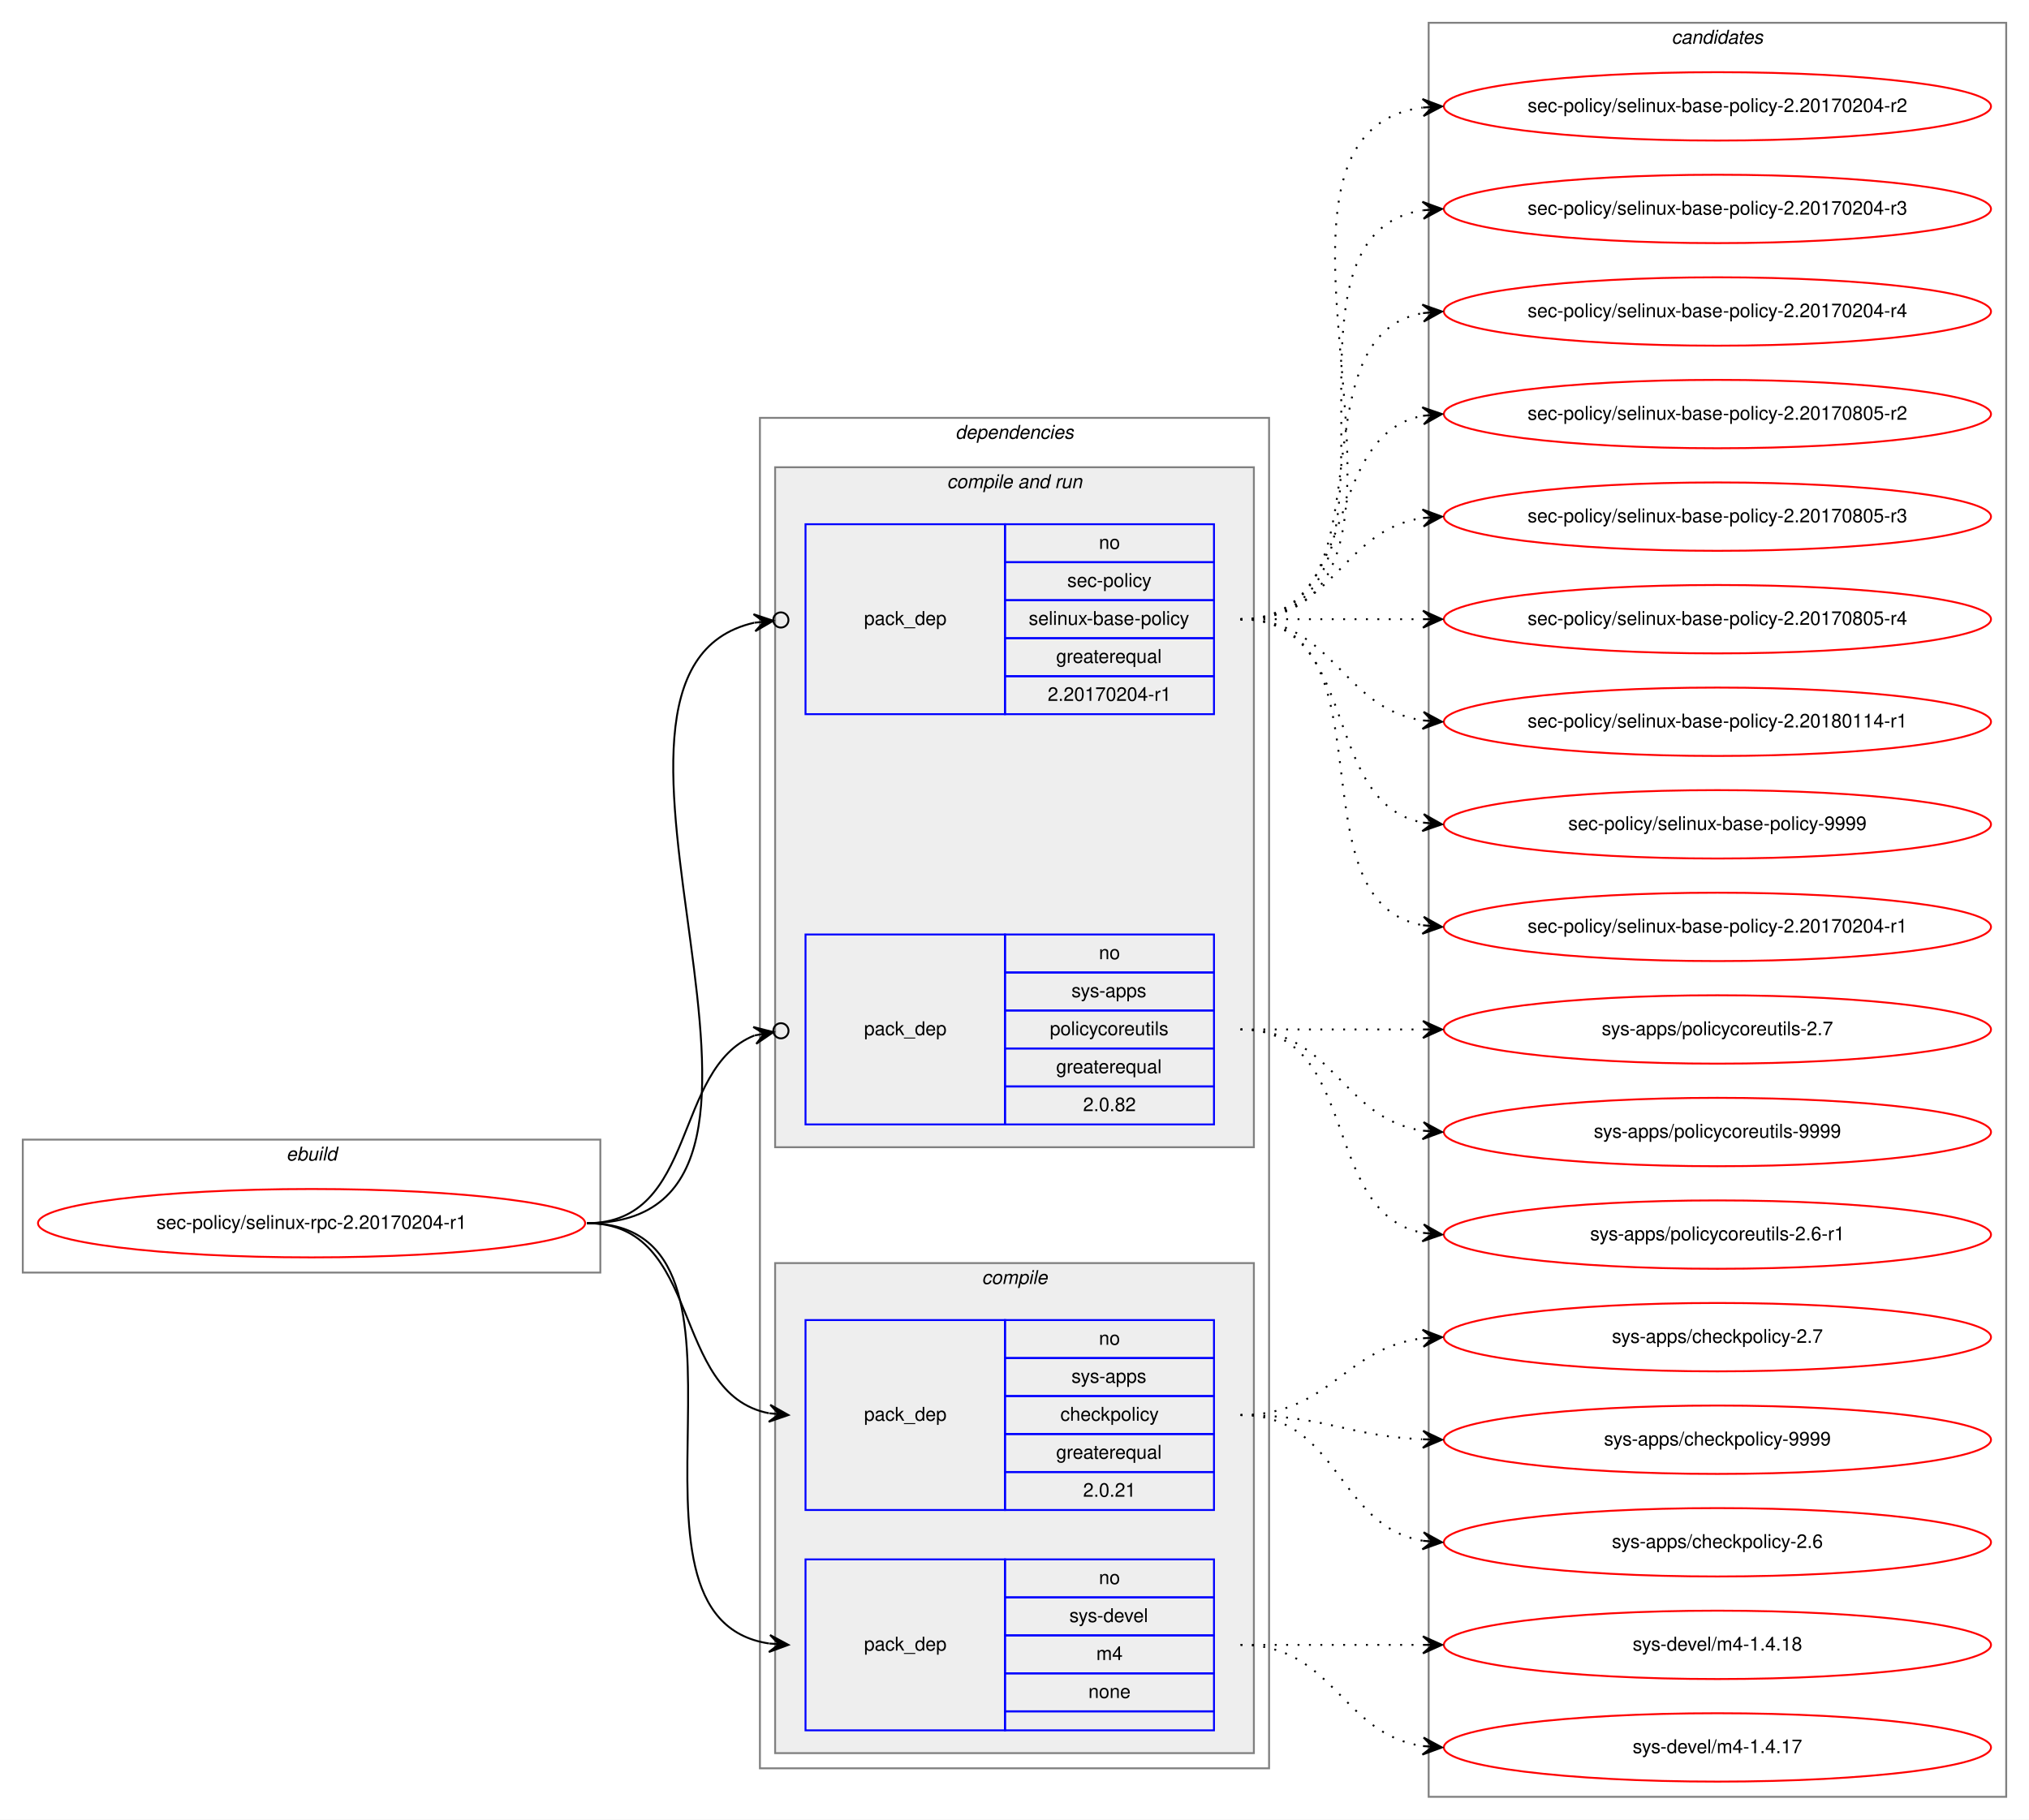
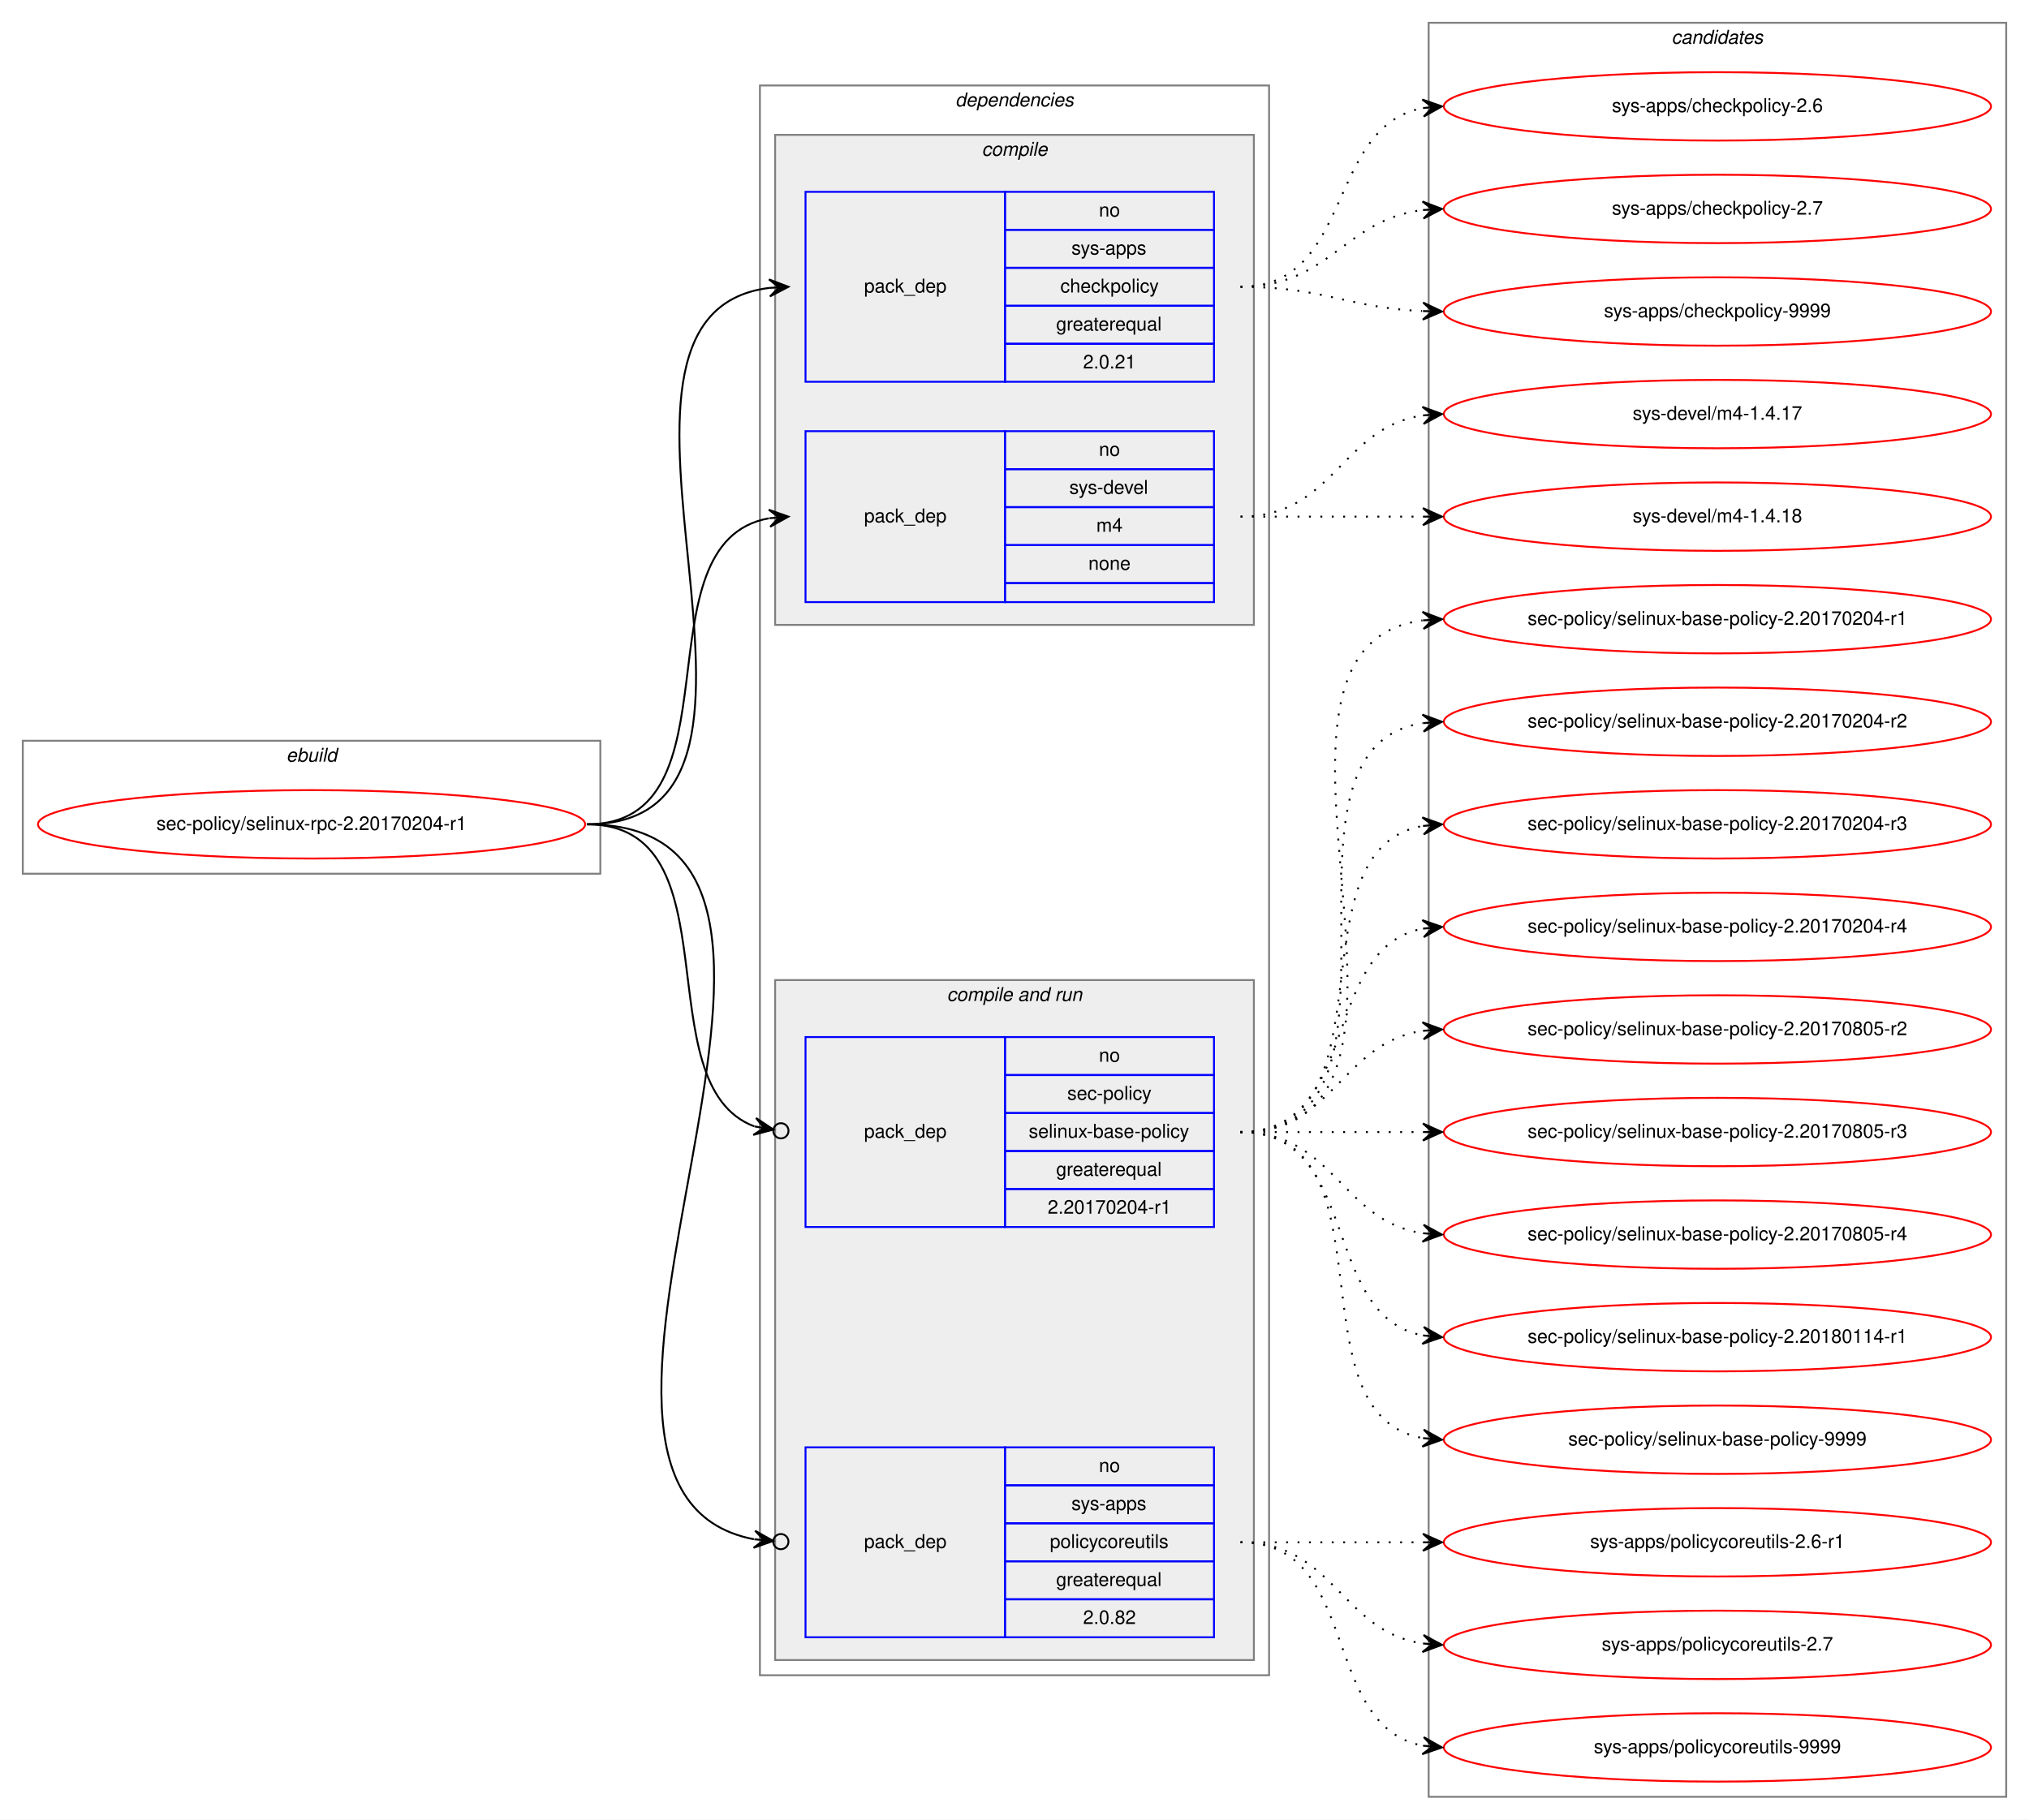
<svg xmlns="http://www.w3.org/2000/svg" xmlns:xlink="http://www.w3.org/1999/xlink" width="1068pt" height="958pt" viewBox="0.00 0.00 1068.00 958.00">
  <g id="graph0" class="graph" transform="scale(1 1) rotate(0) translate(4 954)">
    <polygon fill="white" stroke="transparent" points="-4,4 -4,-954 1064,-954 1064,4 -4,4" />
    <g id="clust1" class="cluster">
-       <polygon fill="none" stroke="gray" points="8,-284 8,-354 312,-354 312,-284 8,-284" />
-       <text text-anchor="start" x="146.66" y="-343" font-family="Helvetica,sans-Serif" font-style="italic" font-size="10.00">ebuild</text>
+       <polygon fill="none" stroke="gray" points="8,-494 8,-564 312,-564 312,-494 8,-494" />
+       <text text-anchor="start" x="146.66" y="-553" font-family="Helvetica,sans-Serif" font-style="italic" font-size="10.00">ebuild</text>
    </g>
    <g id="clust2" class="cluster">
-       <polygon fill="none" stroke="gray" points="396,-23 396,-734 664,-734 664,-23 396,-23" />
-       <text text-anchor="start" x="498.86" y="-723" font-family="Helvetica,sans-Serif" font-style="italic" font-size="10.00">dependencies</text>
+       <polygon fill="none" stroke="gray" points="396,-72 396,-909 664,-909 664,-72 396,-72" />
+       <text text-anchor="start" x="498.86" y="-898" font-family="Helvetica,sans-Serif" font-style="italic" font-size="10.00">dependencies</text>
+     </g>
+     <g id="clust3" class="cluster">
+       <polygon fill="#eeeeee" stroke="gray" points="404,-625 404,-883 656,-883 656,-625 404,-625" />
+       <text text-anchor="start" x="512.77" y="-872" font-family="Helvetica,sans-Serif" font-style="italic" font-size="10.00">compile</text>
    </g>
    <g id="clust6" class="cluster">
-       <polygon fill="#eeeeee" stroke="gray" points="404,-350 404,-708 656,-708 656,-350 404,-350" />
-       <text text-anchor="start" x="494.42" y="-697" font-family="Helvetica,sans-Serif" font-style="italic" font-size="10.00">compile and run</text>
-     </g>
-     <g id="clust3" class="cluster">
-       <polygon fill="#eeeeee" stroke="gray" points="404,-31 404,-289 656,-289 656,-31 404,-31" />
-       <text text-anchor="start" x="512.77" y="-278" font-family="Helvetica,sans-Serif" font-style="italic" font-size="10.00">compile</text>
+       <polygon fill="#eeeeee" stroke="gray" points="404,-80 404,-438 656,-438 656,-80 404,-80" />
+       <text text-anchor="start" x="494.42" y="-427" font-family="Helvetica,sans-Serif" font-style="italic" font-size="10.00">compile and run</text>
    </g>
    <g id="clust10" class="cluster">
      <polygon fill="none" stroke="gray" points="748,-8 748,-942 1052,-942 1052,-8 748,-8" />
      <text text-anchor="start" x="875.82" y="-931" font-family="Helvetica,sans-Serif" font-style="italic" font-size="10.00">candidates</text>
    </g>
    <g id="node1" class="node">
      <g id="a_node1">
        <a xlink:href="../sec-policy/selinux-rpc-2.20170204-r1.svg" xlink:title="sec-policy/selinux-rpc-2.20170204-r1">
-           <ellipse fill="none" stroke="red" cx="160" cy="-310" rx="144" ry="18" />
-           <text text-anchor="middle" x="160" y="-307" font-family="Helvetica,sans-Serif" font-size="10.00">sec-policy/selinux-rpc-2.20170204-r1</text>
+           <ellipse fill="none" stroke="red" cx="160" cy="-520" rx="144" ry="18" />
+           <text text-anchor="middle" x="160" y="-517" font-family="Helvetica,sans-Serif" font-size="10.00">sec-policy/selinux-rpc-2.20170204-r1</text>
        </a>
      </g>
    </g>
    <g id="node2" class="node">
-       <polygon fill="none" stroke="blue" points="420,-159 420,-259 525,-259 525,-159 420,-159" />
-       <text text-anchor="start" x="450.82" y="-206" font-family="Helvetica,sans-Serif" font-size="10.00">pack_dep</text>
-       <polygon fill="none" stroke="blue" points="525,-239 525,-259 635,-259 635,-239 525,-239" />
-       <text text-anchor="start" x="574.44" y="-246" font-family="Helvetica,sans-Serif" font-size="10.00">no</text>
-       <polygon fill="none" stroke="blue" points="525,-219 525,-239 635,-239 635,-219 525,-219" />
-       <text text-anchor="start" x="559.99" y="-226" font-family="Helvetica,sans-Serif" font-size="10.00">sys-apps</text>
-       <polygon fill="none" stroke="blue" points="525,-199 525,-219 635,-219 635,-199 525,-199" />
-       <text text-anchor="start" x="554.16" y="-206" font-family="Helvetica,sans-Serif" font-size="10.00">checkpolicy</text>
-       <polygon fill="none" stroke="blue" points="525,-179 525,-199 635,-199 635,-179 525,-179" />
-       <text text-anchor="start" x="551.92" y="-186" font-family="Helvetica,sans-Serif" font-size="10.00">greaterequal</text>
-       <polygon fill="none" stroke="blue" points="525,-159 525,-179 635,-179 635,-159 525,-159" />
-       <text text-anchor="start" x="566.1" y="-166" font-family="Helvetica,sans-Serif" font-size="10.00">2.0.21</text>
+       <polygon fill="none" stroke="blue" points="420,-753 420,-853 525,-853 525,-753 420,-753" />
+       <text text-anchor="start" x="450.82" y="-800" font-family="Helvetica,sans-Serif" font-size="10.00">pack_dep</text>
+       <polygon fill="none" stroke="blue" points="525,-833 525,-853 635,-853 635,-833 525,-833" />
+       <text text-anchor="start" x="574.44" y="-840" font-family="Helvetica,sans-Serif" font-size="10.00">no</text>
+       <polygon fill="none" stroke="blue" points="525,-813 525,-833 635,-833 635,-813 525,-813" />
+       <text text-anchor="start" x="559.99" y="-820" font-family="Helvetica,sans-Serif" font-size="10.00">sys-apps</text>
+       <polygon fill="none" stroke="blue" points="525,-793 525,-813 635,-813 635,-793 525,-793" />
+       <text text-anchor="start" x="554.16" y="-800" font-family="Helvetica,sans-Serif" font-size="10.00">checkpolicy</text>
+       <polygon fill="none" stroke="blue" points="525,-773 525,-793 635,-793 635,-773 525,-773" />
+       <text text-anchor="start" x="551.92" y="-780" font-family="Helvetica,sans-Serif" font-size="10.00">greaterequal</text>
+       <polygon fill="none" stroke="blue" points="525,-753 525,-773 635,-773 635,-753 525,-753" />
+       <text text-anchor="start" x="566.1" y="-760" font-family="Helvetica,sans-Serif" font-size="10.00">2.0.21</text>
    </g>
    <g id="edge1" class="edge">
-       <path fill="none" stroke="black" d="M305,-310C366.39,-310 348.38,-220.12 400.77,-209.94" />
-       <polygon fill="black" stroke="black" points="411,-209 401.45,-214.39 406.02,-209.46 401.04,-209.91 401.04,-209.91 401.04,-209.91 406.02,-209.46 400.63,-205.43 411,-209 411,-209" />
+       <path fill="none" stroke="black" d="M305,-520C435.77,-520 285.06,-788.27 400.98,-802.42" />
+       <polygon fill="black" stroke="black" points="411,-803 400.76,-806.91 406.01,-802.71 401.02,-802.42 401.02,-802.42 401.02,-802.42 406.01,-802.71 401.28,-797.93 411,-803 411,-803" />
    </g>
    <g id="node3" class="node">
-       <polygon fill="none" stroke="blue" points="420,-43 420,-133 525,-133 525,-43 420,-43" />
-       <text text-anchor="start" x="450.82" y="-85" font-family="Helvetica,sans-Serif" font-size="10.00">pack_dep</text>
-       <polygon fill="none" stroke="blue" points="525,-113 525,-133 635,-133 635,-113 525,-113" />
-       <text text-anchor="start" x="574.44" y="-120" font-family="Helvetica,sans-Serif" font-size="10.00">no</text>
-       <polygon fill="none" stroke="blue" points="525,-93 525,-113 635,-113 635,-93 525,-93" />
-       <text text-anchor="start" x="558.88" y="-100" font-family="Helvetica,sans-Serif" font-size="10.00">sys-devel</text>
-       <polygon fill="none" stroke="blue" points="525,-73 525,-93 635,-93 635,-73 525,-73" />
-       <text text-anchor="start" x="573.05" y="-80" font-family="Helvetica,sans-Serif" font-size="10.00">m4</text>
-       <polygon fill="none" stroke="blue" points="525,-53 525,-73 635,-73 635,-53 525,-53" />
-       <text text-anchor="start" x="568.88" y="-60" font-family="Helvetica,sans-Serif" font-size="10.00">none</text>
-       <polygon fill="none" stroke="blue" points="525,-43 525,-53 635,-53 635,-43 525,-43" />
+       <polygon fill="none" stroke="blue" points="420,-637 420,-727 525,-727 525,-637 420,-637" />
+       <text text-anchor="start" x="450.82" y="-679" font-family="Helvetica,sans-Serif" font-size="10.00">pack_dep</text>
+       <polygon fill="none" stroke="blue" points="525,-707 525,-727 635,-727 635,-707 525,-707" />
+       <text text-anchor="start" x="574.44" y="-714" font-family="Helvetica,sans-Serif" font-size="10.00">no</text>
+       <polygon fill="none" stroke="blue" points="525,-687 525,-707 635,-707 635,-687 525,-687" />
+       <text text-anchor="start" x="558.88" y="-694" font-family="Helvetica,sans-Serif" font-size="10.00">sys-devel</text>
+       <polygon fill="none" stroke="blue" points="525,-667 525,-687 635,-687 635,-667 525,-667" />
+       <text text-anchor="start" x="573.05" y="-674" font-family="Helvetica,sans-Serif" font-size="10.00">m4</text>
+       <polygon fill="none" stroke="blue" points="525,-647 525,-667 635,-667 635,-647 525,-647" />
+       <text text-anchor="start" x="568.88" y="-654" font-family="Helvetica,sans-Serif" font-size="10.00">none</text>
+       <polygon fill="none" stroke="blue" points="525,-637 525,-647 635,-647 635,-637 525,-637" />
    </g>
    <g id="edge2" class="edge">
-       <path fill="none" stroke="black" d="M305,-310C410.71,-310 308.9,-102.5 400.83,-88.72" />
-       <polygon fill="black" stroke="black" points="411,-88 401.34,-93.19 406.01,-88.35 401.02,-88.7 401.02,-88.7 401.02,-88.7 406.01,-88.35 400.71,-84.22 411,-88 411,-88" />
+       <path fill="none" stroke="black" d="M305,-520C387.35,-520 330.36,-668.38 400.73,-681.13" />
+       <polygon fill="black" stroke="black" points="411,-682 400.66,-685.64 406.02,-681.58 401.04,-681.15 401.04,-681.15 401.04,-681.15 406.02,-681.58 401.42,-676.67 411,-682 411,-682" />
    </g>
    <g id="node4" class="node">
-       <polygon fill="none" stroke="blue" points="420,-578 420,-678 525,-678 525,-578 420,-578" />
-       <text text-anchor="start" x="450.82" y="-625" font-family="Helvetica,sans-Serif" font-size="10.00">pack_dep</text>
-       <polygon fill="none" stroke="blue" points="525,-658 525,-678 635,-678 635,-658 525,-658" />
-       <text text-anchor="start" x="574.44" y="-665" font-family="Helvetica,sans-Serif" font-size="10.00">no</text>
-       <polygon fill="none" stroke="blue" points="525,-638 525,-658 635,-658 635,-638 525,-638" />
-       <text text-anchor="start" x="557.77" y="-645" font-family="Helvetica,sans-Serif" font-size="10.00">sec-policy</text>
-       <polygon fill="none" stroke="blue" points="525,-618 525,-638 635,-638 635,-618 525,-618" />
-       <text text-anchor="start" x="537.48" y="-625" font-family="Helvetica,sans-Serif" font-size="10.00">selinux-base-policy</text>
-       <polygon fill="none" stroke="blue" points="525,-598 525,-618 635,-618 635,-598 525,-598" />
-       <text text-anchor="start" x="551.92" y="-605" font-family="Helvetica,sans-Serif" font-size="10.00">greaterequal</text>
-       <polygon fill="none" stroke="blue" points="525,-578 525,-598 635,-598 635,-578 525,-578" />
-       <text text-anchor="start" x="547.47" y="-585" font-family="Helvetica,sans-Serif" font-size="10.00">2.20170204-r1</text>
+       <polygon fill="none" stroke="blue" points="420,-308 420,-408 525,-408 525,-308 420,-308" />
+       <text text-anchor="start" x="450.82" y="-355" font-family="Helvetica,sans-Serif" font-size="10.00">pack_dep</text>
+       <polygon fill="none" stroke="blue" points="525,-388 525,-408 635,-408 635,-388 525,-388" />
+       <text text-anchor="start" x="574.44" y="-395" font-family="Helvetica,sans-Serif" font-size="10.00">no</text>
+       <polygon fill="none" stroke="blue" points="525,-368 525,-388 635,-388 635,-368 525,-368" />
+       <text text-anchor="start" x="557.77" y="-375" font-family="Helvetica,sans-Serif" font-size="10.00">sec-policy</text>
+       <polygon fill="none" stroke="blue" points="525,-348 525,-368 635,-368 635,-348 525,-348" />
+       <text text-anchor="start" x="537.48" y="-355" font-family="Helvetica,sans-Serif" font-size="10.00">selinux-base-policy</text>
+       <polygon fill="none" stroke="blue" points="525,-328 525,-348 635,-348 635,-328 525,-328" />
+       <text text-anchor="start" x="551.92" y="-335" font-family="Helvetica,sans-Serif" font-size="10.00">greaterequal</text>
+       <polygon fill="none" stroke="blue" points="525,-308 525,-328 635,-328 635,-308 525,-308" />
+       <text text-anchor="start" x="547.47" y="-315" font-family="Helvetica,sans-Serif" font-size="10.00">2.20170204-r1</text>
    </g>
    <g id="edge3" class="edge">
-       <path fill="none" stroke="black" d="M305,-310C447.29,-310 278.58,-600.07 392.93,-626.13" />
-       <ellipse fill="none" stroke="black" cx="407.02" cy="-627.59" rx="4" ry="4" />
-       <polygon fill="black" stroke="black" points="403.04,-627.18 392.63,-630.63 398.07,-626.66 393.1,-626.15 393.1,-626.15 393.1,-626.15 398.07,-626.66 393.56,-621.67 403.04,-627.18 403.04,-627.18" />
+       <path fill="none" stroke="black" d="M305,-520C384.15,-520 334.57,-382.91 393.1,-360.95" />
+       <ellipse fill="none" stroke="black" cx="407.05" cy="-358.65" rx="4" ry="4" />
+       <polygon fill="black" stroke="black" points="403.11,-359.3 393.97,-365.37 398.17,-360.11 393.24,-360.93 393.24,-360.93 393.24,-360.93 398.17,-360.11 392.51,-356.49 403.11,-359.3 403.11,-359.3" />
    </g>
    <g id="node5" class="node">
-       <polygon fill="none" stroke="blue" points="420,-362 420,-462 525,-462 525,-362 420,-362" />
-       <text text-anchor="start" x="450.82" y="-409" font-family="Helvetica,sans-Serif" font-size="10.00">pack_dep</text>
-       <polygon fill="none" stroke="blue" points="525,-442 525,-462 635,-462 635,-442 525,-442" />
-       <text text-anchor="start" x="574.44" y="-449" font-family="Helvetica,sans-Serif" font-size="10.00">no</text>
-       <polygon fill="none" stroke="blue" points="525,-422 525,-442 635,-442 635,-422 525,-422" />
-       <text text-anchor="start" x="559.99" y="-429" font-family="Helvetica,sans-Serif" font-size="10.00">sys-apps</text>
-       <polygon fill="none" stroke="blue" points="525,-402 525,-422 635,-422 635,-402 525,-402" />
-       <text text-anchor="start" x="548.6" y="-409" font-family="Helvetica,sans-Serif" font-size="10.00">policycoreutils</text>
-       <polygon fill="none" stroke="blue" points="525,-382 525,-402 635,-402 635,-382 525,-382" />
-       <text text-anchor="start" x="551.92" y="-389" font-family="Helvetica,sans-Serif" font-size="10.00">greaterequal</text>
-       <polygon fill="none" stroke="blue" points="525,-362 525,-382 635,-382 635,-362 525,-362" />
-       <text text-anchor="start" x="566.1" y="-369" font-family="Helvetica,sans-Serif" font-size="10.00">2.0.82</text>
+       <polygon fill="none" stroke="blue" points="420,-92 420,-192 525,-192 525,-92 420,-92" />
+       <text text-anchor="start" x="450.82" y="-139" font-family="Helvetica,sans-Serif" font-size="10.00">pack_dep</text>
+       <polygon fill="none" stroke="blue" points="525,-172 525,-192 635,-192 635,-172 525,-172" />
+       <text text-anchor="start" x="574.44" y="-179" font-family="Helvetica,sans-Serif" font-size="10.00">no</text>
+       <polygon fill="none" stroke="blue" points="525,-152 525,-172 635,-172 635,-152 525,-152" />
+       <text text-anchor="start" x="559.99" y="-159" font-family="Helvetica,sans-Serif" font-size="10.00">sys-apps</text>
+       <polygon fill="none" stroke="blue" points="525,-132 525,-152 635,-152 635,-132 525,-132" />
+       <text text-anchor="start" x="548.6" y="-139" font-family="Helvetica,sans-Serif" font-size="10.00">policycoreutils</text>
+       <polygon fill="none" stroke="blue" points="525,-112 525,-132 635,-132 635,-112 525,-112" />
+       <text text-anchor="start" x="551.92" y="-119" font-family="Helvetica,sans-Serif" font-size="10.00">greaterequal</text>
+       <polygon fill="none" stroke="blue" points="525,-92 525,-112 635,-112 635,-92 525,-92" />
+       <text text-anchor="start" x="566.1" y="-99" font-family="Helvetica,sans-Serif" font-size="10.00">2.0.82</text>
    </g>
    <g id="edge4" class="edge">
-       <path fill="none" stroke="black" d="M305,-310C363.48,-310 349.84,-391.62 393.11,-408.84" />
-       <ellipse fill="none" stroke="black" cx="407.06" cy="-411.3" rx="4" ry="4" />
-       <polygon fill="black" stroke="black" points="403.12,-410.61 392.49,-413.3 398.2,-409.74 393.28,-408.86 393.28,-408.86 393.28,-408.86 398.2,-409.74 394.06,-404.43 403.12,-410.61 403.12,-410.61" />
+       <path fill="none" stroke="black" d="M305,-520C472.84,-520 254.42,-170.24 392.83,-143.6" />
+       <ellipse fill="none" stroke="black" cx="407.02" cy="-142.35" rx="4" ry="4" />
+       <polygon fill="black" stroke="black" points="403.03,-142.7 393.47,-148.07 398.05,-143.14 393.07,-143.58 393.07,-143.58 393.07,-143.58 398.05,-143.14 392.67,-139.1 403.03,-142.7 403.03,-142.7" />
    </g>
    <g id="node6" class="node">
      <g id="a_node6">
        <a xlink:href="../sys-apps/checkpolicy-2.6.svg" xlink:title="sys-apps/checkpolicy-2.6">
-           <ellipse fill="none" stroke="red" cx="900" cy="-142" rx="144" ry="18" />
-           <text text-anchor="middle" x="900" y="-139" font-family="Helvetica,sans-Serif" font-size="10.00">sys-apps/checkpolicy-2.6</text>
+           <ellipse fill="none" stroke="red" cx="900" cy="-898" rx="144" ry="18" />
+           <text text-anchor="middle" x="900" y="-895" font-family="Helvetica,sans-Serif" font-size="10.00">sys-apps/checkpolicy-2.6</text>
        </a>
      </g>
    </g>
    <g id="edge5" class="edge">
-       <path fill="none" stroke="black" stroke-dasharray="1,5" d="M649,-209C701.14,-209 699.72,-150.36 744.95,-142.8" />
-       <polygon fill="black" stroke="black" points="755,-142 745.39,-147.28 750.02,-142.4 745.03,-142.79 745.03,-142.79 745.03,-142.79 750.02,-142.4 744.67,-138.31 755,-142 755,-142" />
+       <path fill="none" stroke="black" stroke-dasharray="1,5" d="M649,-803C708.68,-803 693.79,-887.54 745.03,-897.12" />
+       <polygon fill="black" stroke="black" points="755,-898 744.64,-901.6 750.02,-897.56 745.04,-897.12 745.04,-897.12 745.04,-897.12 750.02,-897.56 745.43,-892.64 755,-898 755,-898" />
    </g>
    <g id="node7" class="node">
      <g id="a_node7">
        <a xlink:href="../sys-apps/checkpolicy-2.7.svg" xlink:title="sys-apps/checkpolicy-2.7">
-           <ellipse fill="none" stroke="red" cx="900" cy="-250" rx="144" ry="18" />
-           <text text-anchor="middle" x="900" y="-247" font-family="Helvetica,sans-Serif" font-size="10.00">sys-apps/checkpolicy-2.7</text>
+           <ellipse fill="none" stroke="red" cx="900" cy="-844" rx="144" ry="18" />
+           <text text-anchor="middle" x="900" y="-841" font-family="Helvetica,sans-Serif" font-size="10.00">sys-apps/checkpolicy-2.7</text>
        </a>
      </g>
    </g>
    <g id="edge6" class="edge">
-       <path fill="none" stroke="black" stroke-dasharray="1,5" d="M649,-209C695.96,-209 703.56,-244.44 744.99,-249.42" />
-       <polygon fill="black" stroke="black" points="755,-250 744.76,-253.91 750.01,-249.71 745.02,-249.42 745.02,-249.42 745.02,-249.42 750.01,-249.71 745.28,-244.93 755,-250 755,-250" />
+       <path fill="none" stroke="black" stroke-dasharray="1,5" d="M649,-803C695.96,-803 703.56,-838.44 744.99,-843.42" />
+       <polygon fill="black" stroke="black" points="755,-844 744.76,-847.91 750.01,-843.71 745.02,-843.42 745.02,-843.42 745.02,-843.42 750.01,-843.71 745.28,-838.93 755,-844 755,-844" />
    </g>
    <g id="node8" class="node">
      <g id="a_node8">
        <a xlink:href="../sys-apps/checkpolicy-9999.svg" xlink:title="sys-apps/checkpolicy-9999">
-           <ellipse fill="none" stroke="red" cx="900" cy="-196" rx="144" ry="18" />
-           <text text-anchor="middle" x="900" y="-193" font-family="Helvetica,sans-Serif" font-size="10.00">sys-apps/checkpolicy-9999</text>
+           <ellipse fill="none" stroke="red" cx="900" cy="-790" rx="144" ry="18" />
+           <text text-anchor="middle" x="900" y="-787" font-family="Helvetica,sans-Serif" font-size="10.00">sys-apps/checkpolicy-9999</text>
        </a>
      </g>
    </g>
    <g id="edge7" class="edge">
-       <path fill="none" stroke="black" stroke-dasharray="1,5" d="M649,-209C692.76,-209 705.58,-197.95 744.51,-196.23" />
-       <polygon fill="black" stroke="black" points="755,-196 745.1,-200.71 750,-196.11 745,-196.22 745,-196.22 745,-196.22 750,-196.11 744.91,-191.72 755,-196 755,-196" />
+       <path fill="none" stroke="black" stroke-dasharray="1,5" d="M649,-803C692.76,-803 705.58,-791.95 744.51,-790.23" />
+       <polygon fill="black" stroke="black" points="755,-790 745.1,-794.71 750,-790.11 745,-790.22 745,-790.22 745,-790.22 750,-790.11 744.91,-785.72 755,-790 755,-790" />
    </g>
    <g id="node9" class="node">
      <g id="a_node9">
        <a xlink:href="../sys-devel/m4-1.4.17.svg" xlink:title="sys-devel/m4-1.4.17">
-           <ellipse fill="none" stroke="red" cx="900" cy="-34" rx="144" ry="18" />
-           <text text-anchor="middle" x="900" y="-31" font-family="Helvetica,sans-Serif" font-size="10.00">sys-devel/m4-1.4.17</text>
+           <ellipse fill="none" stroke="red" cx="900" cy="-736" rx="144" ry="18" />
+           <text text-anchor="middle" x="900" y="-733" font-family="Helvetica,sans-Serif" font-size="10.00">sys-devel/m4-1.4.17</text>
        </a>
      </g>
    </g>
    <g id="edge8" class="edge">
-       <path fill="none" stroke="black" stroke-dasharray="1,5" d="M649,-88C698.26,-88 701.85,-41.13 744.86,-34.72" />
-       <polygon fill="black" stroke="black" points="755,-34 745.35,-39.2 750.01,-34.36 745.03,-34.71 745.03,-34.71 745.03,-34.71 750.01,-34.36 744.71,-30.22 755,-34 755,-34" />
+       <path fill="none" stroke="black" stroke-dasharray="1,5" d="M649,-682C698.26,-682 701.85,-728.87 744.86,-735.28" />
+       <polygon fill="black" stroke="black" points="755,-736 744.71,-739.78 750.01,-735.64 745.03,-735.29 745.03,-735.29 745.03,-735.29 750.01,-735.64 745.35,-730.8 755,-736 755,-736" />
    </g>
    <g id="node10" class="node">
      <g id="a_node10">
        <a xlink:href="../sys-devel/m4-1.4.18.svg" xlink:title="sys-devel/m4-1.4.18">
-           <ellipse fill="none" stroke="red" cx="900" cy="-88" rx="144" ry="18" />
-           <text text-anchor="middle" x="900" y="-85" font-family="Helvetica,sans-Serif" font-size="10.00">sys-devel/m4-1.4.18</text>
+           <ellipse fill="none" stroke="red" cx="900" cy="-682" rx="144" ry="18" />
+           <text text-anchor="middle" x="900" y="-679" font-family="Helvetica,sans-Serif" font-size="10.00">sys-devel/m4-1.4.18</text>
        </a>
      </g>
    </g>
    <g id="edge9" class="edge">
-       <path fill="none" stroke="black" stroke-dasharray="1,5" d="M649,-88C692.43,-88 705.83,-88 744.57,-88" />
-       <polygon fill="black" stroke="black" points="755,-88 745,-92.5 750,-88 745,-88 745,-88 745,-88 750,-88 745,-83.5 755,-88 755,-88" />
+       <path fill="none" stroke="black" stroke-dasharray="1,5" d="M649,-682C692.43,-682 705.83,-682 744.57,-682" />
+       <polygon fill="black" stroke="black" points="755,-682 745,-686.5 750,-682 745,-682 745,-682 745,-682 750,-682 745,-677.5 755,-682 755,-682" />
    </g>
    <g id="node11" class="node">
      <g id="a_node11">
        <a xlink:href="../sec-policy/selinux-base-policy-2.20170204-r1.svg" xlink:title="sec-policy/selinux-base-policy-2.20170204-r1">
-           <ellipse fill="none" stroke="red" cx="900" cy="-466" rx="144" ry="18" />
-           <text text-anchor="middle" x="900" y="-463" font-family="Helvetica,sans-Serif" font-size="10.00">sec-policy/selinux-base-policy-2.20170204-r1</text>
+           <ellipse fill="none" stroke="red" cx="900" cy="-628" rx="144" ry="18" />
+           <text text-anchor="middle" x="900" y="-625" font-family="Helvetica,sans-Serif" font-size="10.00">sec-policy/selinux-base-policy-2.20170204-r1</text>
        </a>
      </g>
    </g>
    <g id="edge10" class="edge">
-       <path fill="none" stroke="black" stroke-dasharray="1,5" d="M649,-628C731.35,-628 674.36,-479.62 744.73,-466.87" />
-       <polygon fill="black" stroke="black" points="755,-466 745.42,-471.33 750.02,-466.42 745.04,-466.85 745.04,-466.85 745.04,-466.85 750.02,-466.42 744.66,-462.36 755,-466 755,-466" />
+       <path fill="none" stroke="black" stroke-dasharray="1,5" d="M649,-358C774.27,-358 634.46,-612.92 744.71,-627.36" />
+       <polygon fill="black" stroke="black" points="755,-628 744.74,-631.87 750.01,-627.69 745.02,-627.38 745.02,-627.38 745.02,-627.38 750.01,-627.69 745.3,-622.89 755,-628 755,-628" />
    </g>
    <g id="node12" class="node">
      <g id="a_node12">
        <a xlink:href="../sec-policy/selinux-base-policy-2.20170204-r2.svg" xlink:title="sec-policy/selinux-base-policy-2.20170204-r2">
-           <ellipse fill="none" stroke="red" cx="900" cy="-898" rx="144" ry="18" />
-           <text text-anchor="middle" x="900" y="-895" font-family="Helvetica,sans-Serif" font-size="10.00">sec-policy/selinux-base-policy-2.20170204-r2</text>
+           <ellipse fill="none" stroke="red" cx="900" cy="-574" rx="144" ry="18" />
+           <text text-anchor="middle" x="900" y="-571" font-family="Helvetica,sans-Serif" font-size="10.00">sec-policy/selinux-base-policy-2.20170204-r2</text>
        </a>
      </g>
    </g>
    <g id="edge11" class="edge">
-       <path fill="none" stroke="black" stroke-dasharray="1,5" d="M649,-628C774.27,-628 634.46,-882.92 744.71,-897.36" />
-       <polygon fill="black" stroke="black" points="755,-898 744.74,-901.87 750.01,-897.69 745.02,-897.38 745.02,-897.38 745.02,-897.38 750.01,-897.69 745.3,-892.89 755,-898 755,-898" />
+       <path fill="none" stroke="black" stroke-dasharray="1,5" d="M649,-358C752.28,-358 655.19,-559.49 744.77,-573.26" />
+       <polygon fill="black" stroke="black" points="755,-574 744.7,-577.77 750.01,-573.64 745.03,-573.28 745.03,-573.28 745.03,-573.28 750.01,-573.64 745.35,-568.79 755,-574 755,-574" />
    </g>
    <g id="node13" class="node">
      <g id="a_node13">
        <a xlink:href="../sec-policy/selinux-base-policy-2.20170204-r3.svg" xlink:title="sec-policy/selinux-base-policy-2.20170204-r3">
-           <ellipse fill="none" stroke="red" cx="900" cy="-844" rx="144" ry="18" />
-           <text text-anchor="middle" x="900" y="-841" font-family="Helvetica,sans-Serif" font-size="10.00">sec-policy/selinux-base-policy-2.20170204-r3</text>
+           <ellipse fill="none" stroke="red" cx="900" cy="-520" rx="144" ry="18" />
+           <text text-anchor="middle" x="900" y="-517" font-family="Helvetica,sans-Serif" font-size="10.00">sec-policy/selinux-base-policy-2.20170204-r3</text>
        </a>
      </g>
    </g>
    <g id="edge12" class="edge">
-       <path fill="none" stroke="black" stroke-dasharray="1,5" d="M649,-628C752.28,-628 655.19,-829.49 744.77,-843.26" />
-       <polygon fill="black" stroke="black" points="755,-844 744.7,-847.77 750.01,-843.64 745.03,-843.28 745.03,-843.28 745.03,-843.28 750.01,-843.64 745.35,-838.79 755,-844 755,-844" />
+       <path fill="none" stroke="black" stroke-dasharray="1,5" d="M649,-358C731.35,-358 674.36,-506.38 744.73,-519.13" />
+       <polygon fill="black" stroke="black" points="755,-520 744.66,-523.64 750.02,-519.58 745.04,-519.15 745.04,-519.15 745.04,-519.15 750.02,-519.58 745.42,-514.67 755,-520 755,-520" />
    </g>
    <g id="node14" class="node">
      <g id="a_node14">
        <a xlink:href="../sec-policy/selinux-base-policy-2.20170204-r4.svg" xlink:title="sec-policy/selinux-base-policy-2.20170204-r4">
-           <ellipse fill="none" stroke="red" cx="900" cy="-790" rx="144" ry="18" />
-           <text text-anchor="middle" x="900" y="-787" font-family="Helvetica,sans-Serif" font-size="10.00">sec-policy/selinux-base-policy-2.20170204-r4</text>
+           <ellipse fill="none" stroke="red" cx="900" cy="-466" rx="144" ry="18" />
+           <text text-anchor="middle" x="900" y="-463" font-family="Helvetica,sans-Serif" font-size="10.00">sec-policy/selinux-base-policy-2.20170204-r4</text>
        </a>
      </g>
    </g>
    <g id="edge13" class="edge">
-       <path fill="none" stroke="black" stroke-dasharray="1,5" d="M649,-628C731.35,-628 674.36,-776.38 744.73,-789.13" />
-       <polygon fill="black" stroke="black" points="755,-790 744.66,-793.64 750.02,-789.58 745.04,-789.15 745.04,-789.15 745.04,-789.15 750.02,-789.58 745.42,-784.67 755,-790 755,-790" />
+       <path fill="none" stroke="black" stroke-dasharray="1,5" d="M649,-358C712.58,-358 690.58,-454.51 744.79,-465.07" />
+       <polygon fill="black" stroke="black" points="755,-466 744.63,-469.57 750.02,-465.54 745.04,-465.09 745.04,-465.09 745.04,-465.09 750.02,-465.54 745.45,-460.61 755,-466 755,-466" />
    </g>
    <g id="node15" class="node">
      <g id="a_node15">
        <a xlink:href="../sec-policy/selinux-base-policy-2.20170805-r2.svg" xlink:title="sec-policy/selinux-base-policy-2.20170805-r2">
-           <ellipse fill="none" stroke="red" cx="900" cy="-736" rx="144" ry="18" />
-           <text text-anchor="middle" x="900" y="-733" font-family="Helvetica,sans-Serif" font-size="10.00">sec-policy/selinux-base-policy-2.20170805-r2</text>
+           <ellipse fill="none" stroke="red" cx="900" cy="-412" rx="144" ry="18" />
+           <text text-anchor="middle" x="900" y="-409" font-family="Helvetica,sans-Serif" font-size="10.00">sec-policy/selinux-base-policy-2.20170805-r2</text>
        </a>
      </g>
    </g>
    <g id="edge14" class="edge">
-       <path fill="none" stroke="black" stroke-dasharray="1,5" d="M649,-628C712.58,-628 690.58,-724.51 744.79,-735.07" />
-       <polygon fill="black" stroke="black" points="755,-736 744.63,-739.57 750.02,-735.54 745.04,-735.09 745.04,-735.09 745.04,-735.09 750.02,-735.54 745.45,-730.61 755,-736 755,-736" />
+       <path fill="none" stroke="black" stroke-dasharray="1,5" d="M649,-358C698.26,-358 701.85,-404.87 744.86,-411.28" />
+       <polygon fill="black" stroke="black" points="755,-412 744.71,-415.78 750.01,-411.64 745.03,-411.29 745.03,-411.29 745.03,-411.29 750.01,-411.64 745.35,-406.8 755,-412 755,-412" />
    </g>
    <g id="node16" class="node">
      <g id="a_node16">
        <a xlink:href="../sec-policy/selinux-base-policy-2.20170805-r3.svg" xlink:title="sec-policy/selinux-base-policy-2.20170805-r3">
-           <ellipse fill="none" stroke="red" cx="900" cy="-682" rx="144" ry="18" />
-           <text text-anchor="middle" x="900" y="-679" font-family="Helvetica,sans-Serif" font-size="10.00">sec-policy/selinux-base-policy-2.20170805-r3</text>
+           <ellipse fill="none" stroke="red" cx="900" cy="-358" rx="144" ry="18" />
+           <text text-anchor="middle" x="900" y="-355" font-family="Helvetica,sans-Serif" font-size="10.00">sec-policy/selinux-base-policy-2.20170805-r3</text>
        </a>
      </g>
    </g>
    <g id="edge15" class="edge">
-       <path fill="none" stroke="black" stroke-dasharray="1,5" d="M649,-628C698.26,-628 701.85,-674.87 744.86,-681.28" />
-       <polygon fill="black" stroke="black" points="755,-682 744.71,-685.78 750.01,-681.64 745.03,-681.29 745.03,-681.29 745.03,-681.29 750.01,-681.64 745.35,-676.8 755,-682 755,-682" />
+       <path fill="none" stroke="black" stroke-dasharray="1,5" d="M649,-358C692.43,-358 705.83,-358 744.57,-358" />
+       <polygon fill="black" stroke="black" points="755,-358 745,-362.5 750,-358 745,-358 745,-358 745,-358 750,-358 745,-353.5 755,-358 755,-358" />
    </g>
    <g id="node17" class="node">
      <g id="a_node17">
        <a xlink:href="../sec-policy/selinux-base-policy-2.20170805-r4.svg" xlink:title="sec-policy/selinux-base-policy-2.20170805-r4">
-           <ellipse fill="none" stroke="red" cx="900" cy="-628" rx="144" ry="18" />
-           <text text-anchor="middle" x="900" y="-625" font-family="Helvetica,sans-Serif" font-size="10.00">sec-policy/selinux-base-policy-2.20170805-r4</text>
+           <ellipse fill="none" stroke="red" cx="900" cy="-304" rx="144" ry="18" />
+           <text text-anchor="middle" x="900" y="-301" font-family="Helvetica,sans-Serif" font-size="10.00">sec-policy/selinux-base-policy-2.20170805-r4</text>
        </a>
      </g>
    </g>
    <g id="edge16" class="edge">
-       <path fill="none" stroke="black" stroke-dasharray="1,5" d="M649,-628C692.43,-628 705.83,-628 744.57,-628" />
-       <polygon fill="black" stroke="black" points="755,-628 745,-632.5 750,-628 745,-628 745,-628 745,-628 750,-628 745,-623.5 755,-628 755,-628" />
+       <path fill="none" stroke="black" stroke-dasharray="1,5" d="M649,-358C698.26,-358 701.85,-311.13 744.86,-304.72" />
+       <polygon fill="black" stroke="black" points="755,-304 745.35,-309.2 750.01,-304.36 745.03,-304.71 745.03,-304.71 745.03,-304.71 750.01,-304.36 744.71,-300.22 755,-304 755,-304" />
    </g>
    <g id="node18" class="node">
      <g id="a_node18">
        <a xlink:href="../sec-policy/selinux-base-policy-2.20180114-r1.svg" xlink:title="sec-policy/selinux-base-policy-2.20180114-r1">
-           <ellipse fill="none" stroke="red" cx="900" cy="-574" rx="144" ry="18" />
-           <text text-anchor="middle" x="900" y="-571" font-family="Helvetica,sans-Serif" font-size="10.00">sec-policy/selinux-base-policy-2.20180114-r1</text>
+           <ellipse fill="none" stroke="red" cx="900" cy="-250" rx="144" ry="18" />
+           <text text-anchor="middle" x="900" y="-247" font-family="Helvetica,sans-Serif" font-size="10.00">sec-policy/selinux-base-policy-2.20180114-r1</text>
        </a>
      </g>
    </g>
    <g id="edge17" class="edge">
-       <path fill="none" stroke="black" stroke-dasharray="1,5" d="M649,-628C698.26,-628 701.85,-581.13 744.86,-574.72" />
-       <polygon fill="black" stroke="black" points="755,-574 745.35,-579.2 750.01,-574.36 745.03,-574.71 745.03,-574.71 745.03,-574.71 750.01,-574.36 744.71,-570.22 755,-574 755,-574" />
+       <path fill="none" stroke="black" stroke-dasharray="1,5" d="M649,-358C712.58,-358 690.58,-261.49 744.79,-250.93" />
+       <polygon fill="black" stroke="black" points="755,-250 745.45,-255.39 750.02,-250.46 745.04,-250.91 745.04,-250.91 745.04,-250.91 750.02,-250.46 744.63,-246.43 755,-250 755,-250" />
    </g>
    <g id="node19" class="node">
      <g id="a_node19">
        <a xlink:href="../sec-policy/selinux-base-policy-9999.svg" xlink:title="sec-policy/selinux-base-policy-9999">
-           <ellipse fill="none" stroke="red" cx="900" cy="-520" rx="144" ry="18" />
-           <text text-anchor="middle" x="900" y="-517" font-family="Helvetica,sans-Serif" font-size="10.00">sec-policy/selinux-base-policy-9999</text>
+           <ellipse fill="none" stroke="red" cx="900" cy="-196" rx="144" ry="18" />
+           <text text-anchor="middle" x="900" y="-193" font-family="Helvetica,sans-Serif" font-size="10.00">sec-policy/selinux-base-policy-9999</text>
        </a>
      </g>
    </g>
    <g id="edge18" class="edge">
-       <path fill="none" stroke="black" stroke-dasharray="1,5" d="M649,-628C712.58,-628 690.58,-531.49 744.79,-520.93" />
-       <polygon fill="black" stroke="black" points="755,-520 745.45,-525.39 750.02,-520.46 745.04,-520.91 745.04,-520.91 745.04,-520.91 750.02,-520.46 744.63,-516.43 755,-520 755,-520" />
+       <path fill="none" stroke="black" stroke-dasharray="1,5" d="M649,-358C731.35,-358 674.36,-209.62 744.73,-196.87" />
+       <polygon fill="black" stroke="black" points="755,-196 745.42,-201.33 750.02,-196.42 745.04,-196.85 745.04,-196.85 745.04,-196.85 750.02,-196.42 744.66,-192.36 755,-196 755,-196" />
    </g>
    <g id="node20" class="node">
      <g id="a_node20">
        <a xlink:href="../sys-apps/policycoreutils-2.6-r1.svg" xlink:title="sys-apps/policycoreutils-2.6-r1">
-           <ellipse fill="none" stroke="red" cx="900" cy="-304" rx="144" ry="18" />
-           <text text-anchor="middle" x="900" y="-301" font-family="Helvetica,sans-Serif" font-size="10.00">sys-apps/policycoreutils-2.6-r1</text>
+           <ellipse fill="none" stroke="red" cx="900" cy="-142" rx="144" ry="18" />
+           <text text-anchor="middle" x="900" y="-139" font-family="Helvetica,sans-Serif" font-size="10.00">sys-apps/policycoreutils-2.6-r1</text>
        </a>
      </g>
    </g>
    <g id="edge19" class="edge">
-       <path fill="none" stroke="black" stroke-dasharray="1,5" d="M649,-412C712.58,-412 690.58,-315.49 744.79,-304.93" />
-       <polygon fill="black" stroke="black" points="755,-304 745.45,-309.39 750.02,-304.46 745.04,-304.91 745.04,-304.91 745.04,-304.91 750.02,-304.46 744.63,-300.43 755,-304 755,-304" />
+       <path fill="none" stroke="black" stroke-dasharray="1,5" d="M649,-142C692.43,-142 705.83,-142 744.57,-142" />
+       <polygon fill="black" stroke="black" points="755,-142 745,-146.5 750,-142 745,-142 745,-142 745,-142 750,-142 745,-137.5 755,-142 755,-142" />
    </g>
    <g id="node21" class="node">
      <g id="a_node21">
        <a xlink:href="../sys-apps/policycoreutils-2.7.svg" xlink:title="sys-apps/policycoreutils-2.7">
-           <ellipse fill="none" stroke="red" cx="900" cy="-412" rx="144" ry="18" />
-           <text text-anchor="middle" x="900" y="-409" font-family="Helvetica,sans-Serif" font-size="10.00">sys-apps/policycoreutils-2.7</text>
+           <ellipse fill="none" stroke="red" cx="900" cy="-88" rx="144" ry="18" />
+           <text text-anchor="middle" x="900" y="-85" font-family="Helvetica,sans-Serif" font-size="10.00">sys-apps/policycoreutils-2.7</text>
        </a>
      </g>
    </g>
    <g id="edge20" class="edge">
-       <path fill="none" stroke="black" stroke-dasharray="1,5" d="M649,-412C692.43,-412 705.83,-412 744.57,-412" />
-       <polygon fill="black" stroke="black" points="755,-412 745,-416.5 750,-412 745,-412 745,-412 745,-412 750,-412 745,-407.5 755,-412 755,-412" />
+       <path fill="none" stroke="black" stroke-dasharray="1,5" d="M649,-142C698.26,-142 701.85,-95.13 744.86,-88.72" />
+       <polygon fill="black" stroke="black" points="755,-88 745.35,-93.2 750.01,-88.36 745.03,-88.71 745.03,-88.71 745.03,-88.71 750.01,-88.36 744.71,-84.22 755,-88 755,-88" />
    </g>
    <g id="node22" class="node">
      <g id="a_node22">
        <a xlink:href="../sys-apps/policycoreutils-9999.svg" xlink:title="sys-apps/policycoreutils-9999">
-           <ellipse fill="none" stroke="red" cx="900" cy="-358" rx="144" ry="18" />
-           <text text-anchor="middle" x="900" y="-355" font-family="Helvetica,sans-Serif" font-size="10.00">sys-apps/policycoreutils-9999</text>
+           <ellipse fill="none" stroke="red" cx="900" cy="-34" rx="144" ry="18" />
+           <text text-anchor="middle" x="900" y="-31" font-family="Helvetica,sans-Serif" font-size="10.00">sys-apps/policycoreutils-9999</text>
        </a>
      </g>
    </g>
    <g id="edge21" class="edge">
-       <path fill="none" stroke="black" stroke-dasharray="1,5" d="M649,-412C698.26,-412 701.85,-365.13 744.86,-358.72" />
-       <polygon fill="black" stroke="black" points="755,-358 745.35,-363.2 750.01,-358.36 745.03,-358.71 745.03,-358.71 745.03,-358.71 750.01,-358.36 744.71,-354.22 755,-358 755,-358" />
+       <path fill="none" stroke="black" stroke-dasharray="1,5" d="M649,-142C712.58,-142 690.58,-45.49 744.79,-34.93" />
+       <polygon fill="black" stroke="black" points="755,-34 745.45,-39.39 750.02,-34.46 745.04,-34.91 745.04,-34.91 745.04,-34.91 750.02,-34.46 744.63,-30.43 755,-34 755,-34" />
    </g>
  </g>
</svg>
